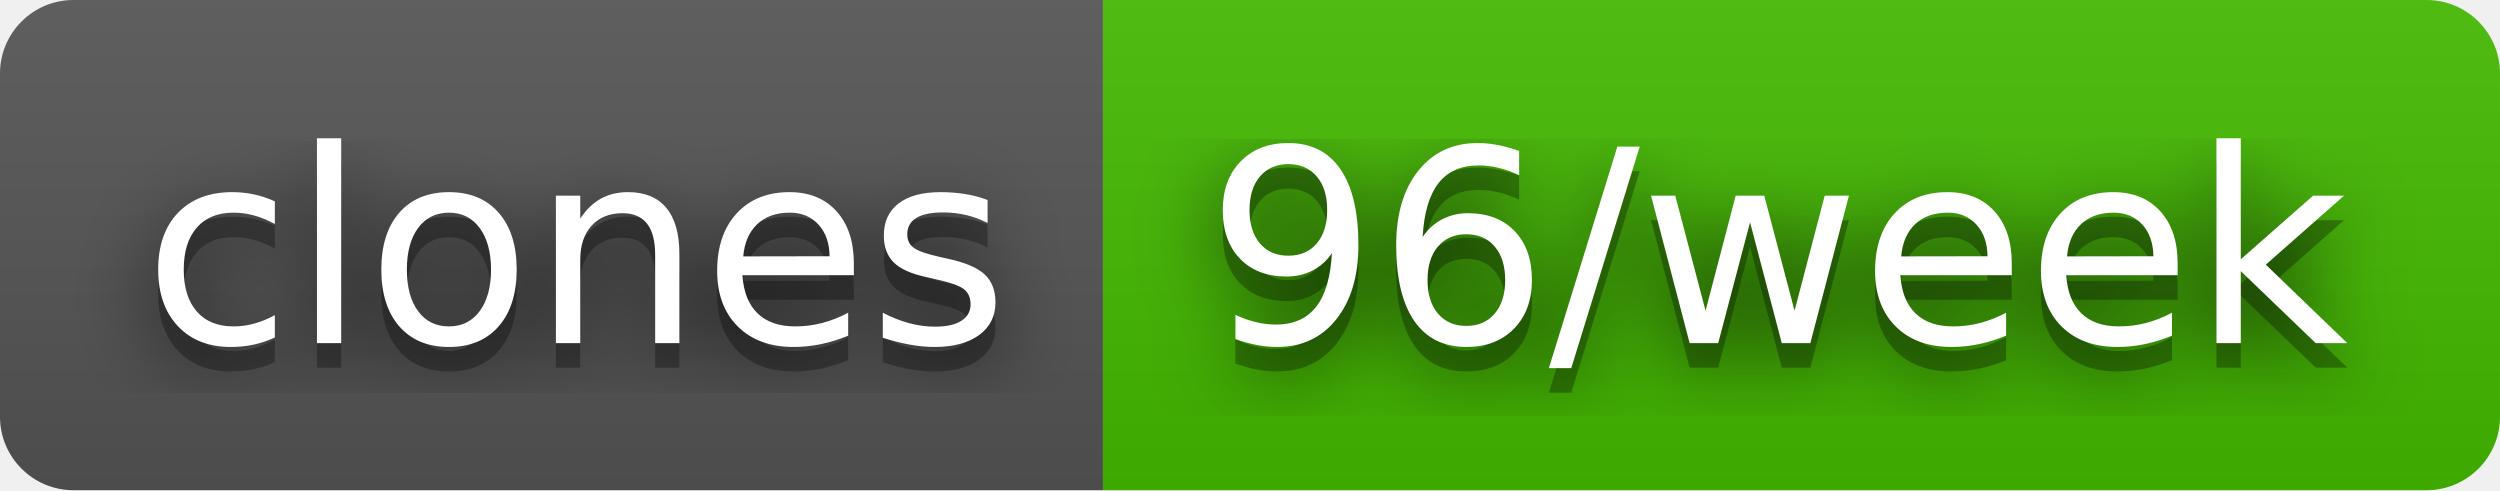
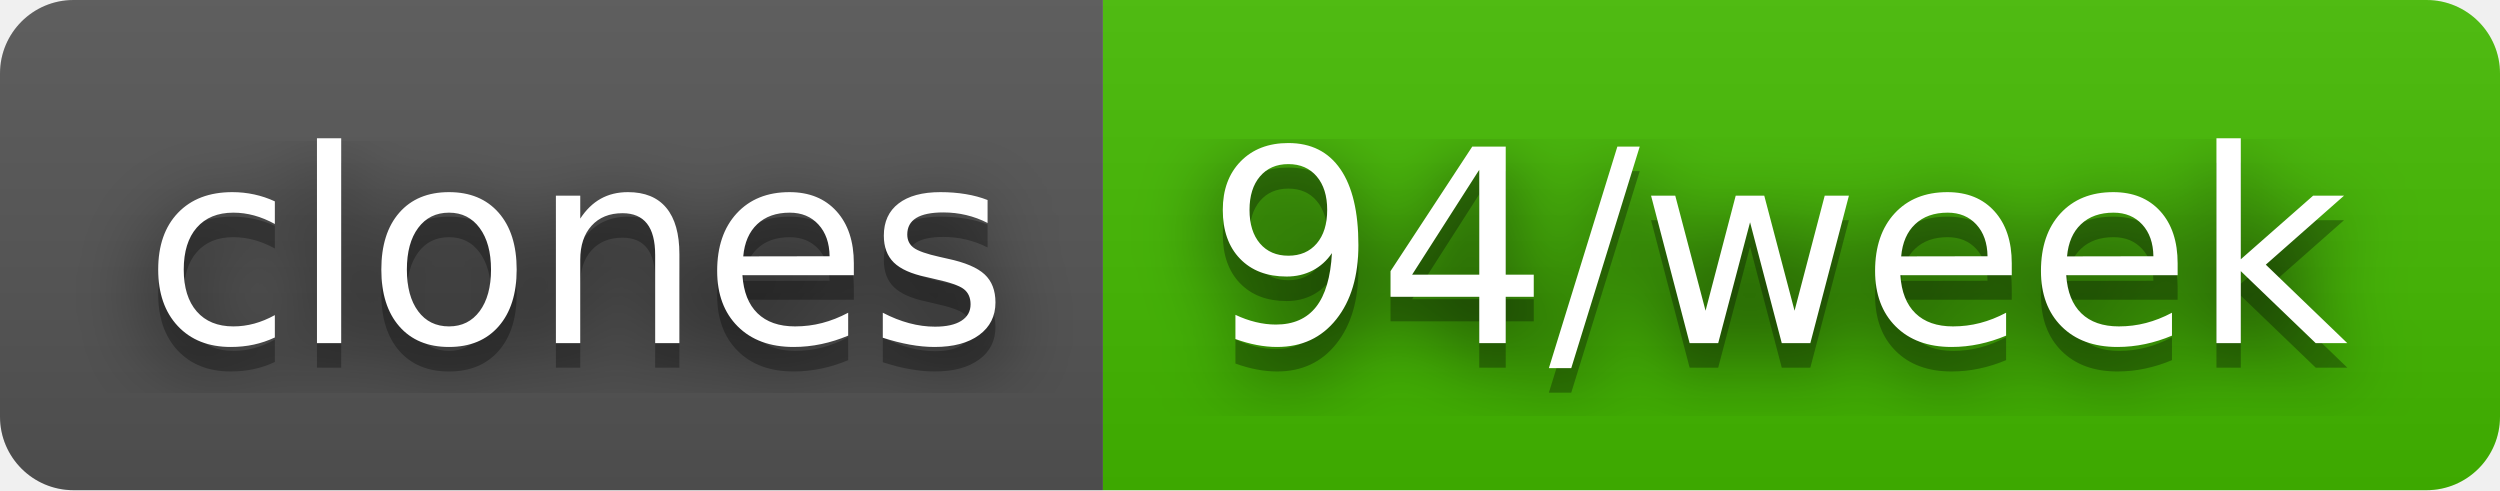
- <svg xmlns="http://www.w3.org/2000/svg" width="102" height="20" role="img" aria-label="clones: 96/week">
+ <svg xmlns="http://www.w3.org/2000/svg" width="102" height="20" role="img" aria-label="clones: 94/week">
  <filter id="blur">
    <feGaussianBlur stdDeviation="16" />
  </filter>
  <linearGradient id="s" x2="0" y2="100%">
    <stop offset="0" stop-color="#bbb" stop-opacity=".1" />
    <stop offset="1" stop-opacity=".1" />
  </linearGradient>
  <clipPath id="r">
    <rect width="102" height="20" rx="3" />
  </clipPath>
  <g clip-path="url(#r)">
    <rect width="45" height="20" fill="#555" />
    <rect x="45" width="57" height="20" fill="#4b0" />
    <rect width="102" height="20" fill="url(#s)" />
  </g>
  <g fill="#fff" text-anchor="middle" font-family="Verdana,Geneva,DejaVu Sans,sans-serif" text-rendering="geometricPrecision" font-size="110">
    <g transform="scale(.1)">
      <g aria-hidden="true" fill="#010101">
        <text x="235" y="150" fill-opacity=".8" filter="url(#blur)" textLength="350">clones</text>
        <text x="235" y="150" fill-opacity=".3" textLength="350">clones</text>
      </g>
      <text x="235" y="140" textLength="350">clones</text>
    </g>
    <g transform="scale(.1)">
      <g aria-hidden="true" fill="#010101">
-         <text x="725" y="150" fill-opacity=".8" filter="url(#blur)" textLength="470">96/week</text>
-         <text x="725" y="150" fill-opacity=".3" textLength="470">96/week</text>
+         <text x="725" y="150" fill-opacity=".8" filter="url(#blur)" textLength="470">94/week</text>
+         <text x="725" y="150" fill-opacity=".3" textLength="470">94/week</text>
      </g>
-       <text x="725" y="140" textLength="470">96/week</text>
+       <text x="725" y="140" textLength="470">94/week</text>
    </g>
  </g>
</svg>
